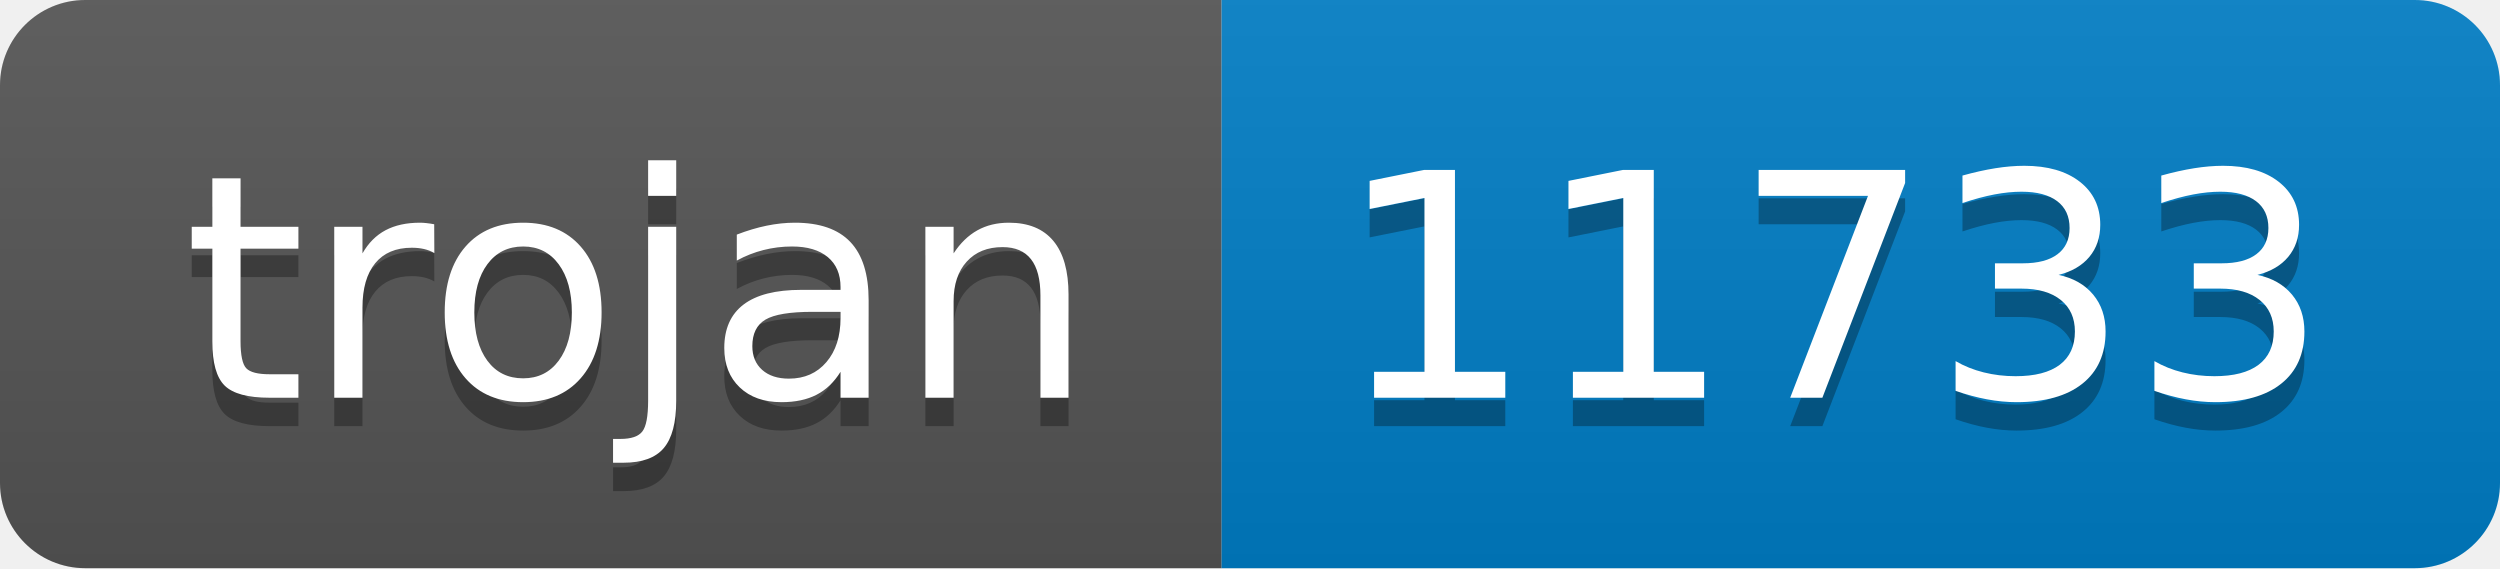
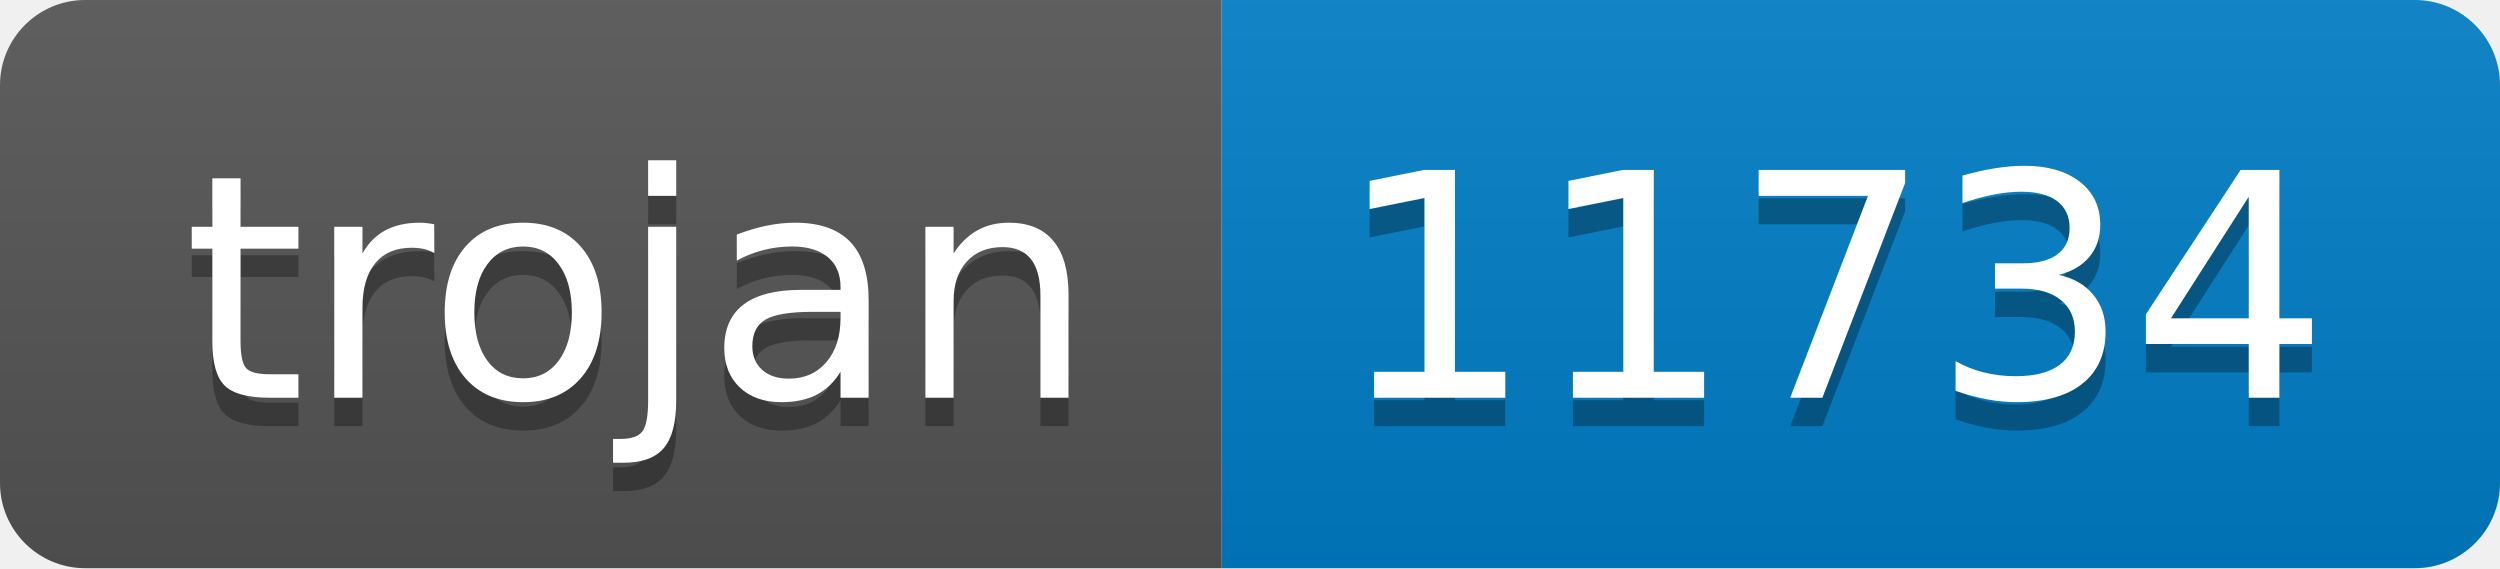
- <svg xmlns="http://www.w3.org/2000/svg" width="88" height="20" role="img" aria-label="trojan: 11733">
+ <svg xmlns="http://www.w3.org/2000/svg" width="88" height="20" role="img" aria-label="trojan: 11734">
  <linearGradient id="s" x2="0" y2="100%">
    <stop offset="0" stop-color="#bbb" stop-opacity=".1" />
    <stop offset="1" stop-opacity=".1" />
  </linearGradient>
  <clipPath id="r">
    <rect width="88" height="20" rx="3" fill="#fff" />
  </clipPath>
  <g clip-path="url(#r)">
    <rect width="43" height="20" fill="#555" />
    <rect x="43" width="45" height="20" fill="#007ec6" />
    <rect width="88" height="20" fill="url(#s)" />
  </g>
  <g fill="#fff" text-anchor="middle" font-family="Verdana,Geneva,DejaVu Sans,sans-serif" text-rendering="geometricPrecision" font-size="110">
    <text aria-hidden="true" x="225" y="150" fill="#010101" fill-opacity=".3" transform="scale(.1)" textLength="330">trojan</text>
    <text x="225" y="140" transform="scale(.1)" fill="#fff" textLength="330">trojan</text>
-     <text aria-hidden="true" x="645" y="150" fill="#010101" fill-opacity=".3" transform="scale(.1)" textLength="350">11733</text>
-     <text x="645" y="140" transform="scale(.1)" fill="#fff" textLength="350">11733</text>
+     <text aria-hidden="true" x="645" y="150" fill="#010101" fill-opacity=".3" transform="scale(.1)" textLength="350">11734</text>
+     <text x="645" y="140" transform="scale(.1)" fill="#fff" textLength="350">11734</text>
  </g>
</svg>
